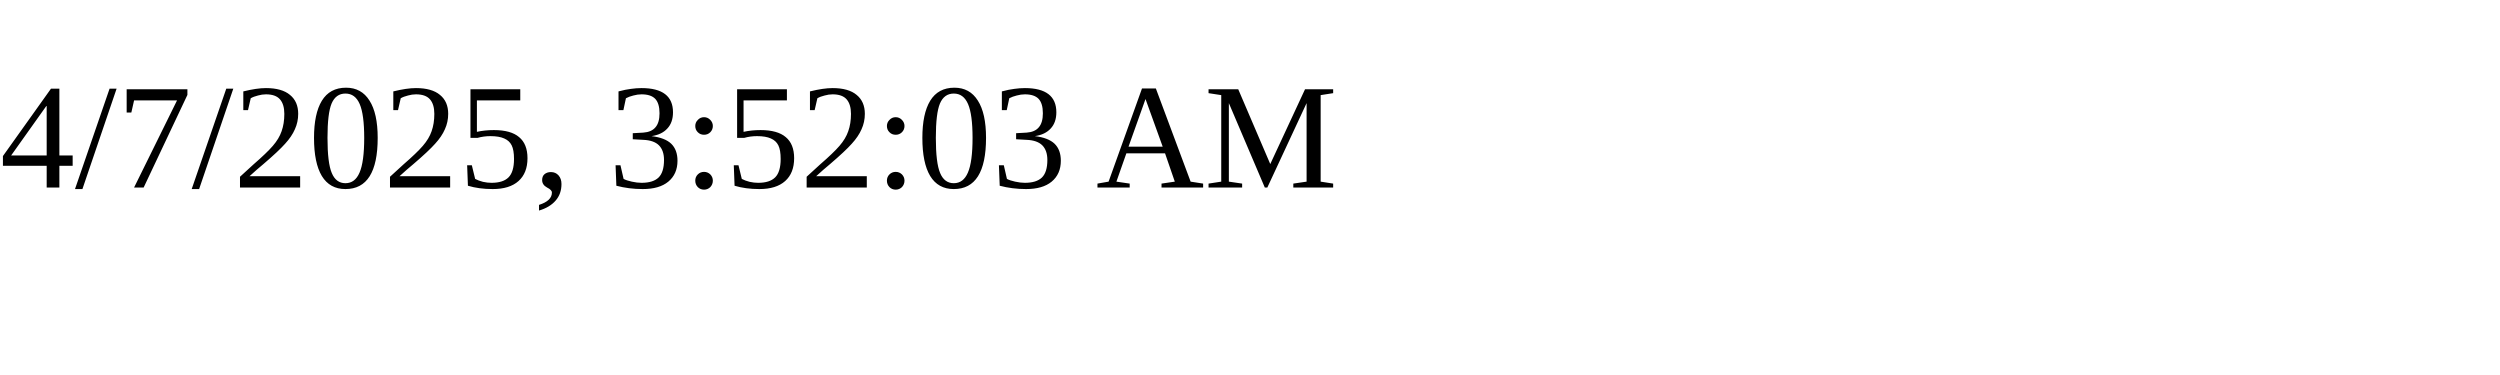
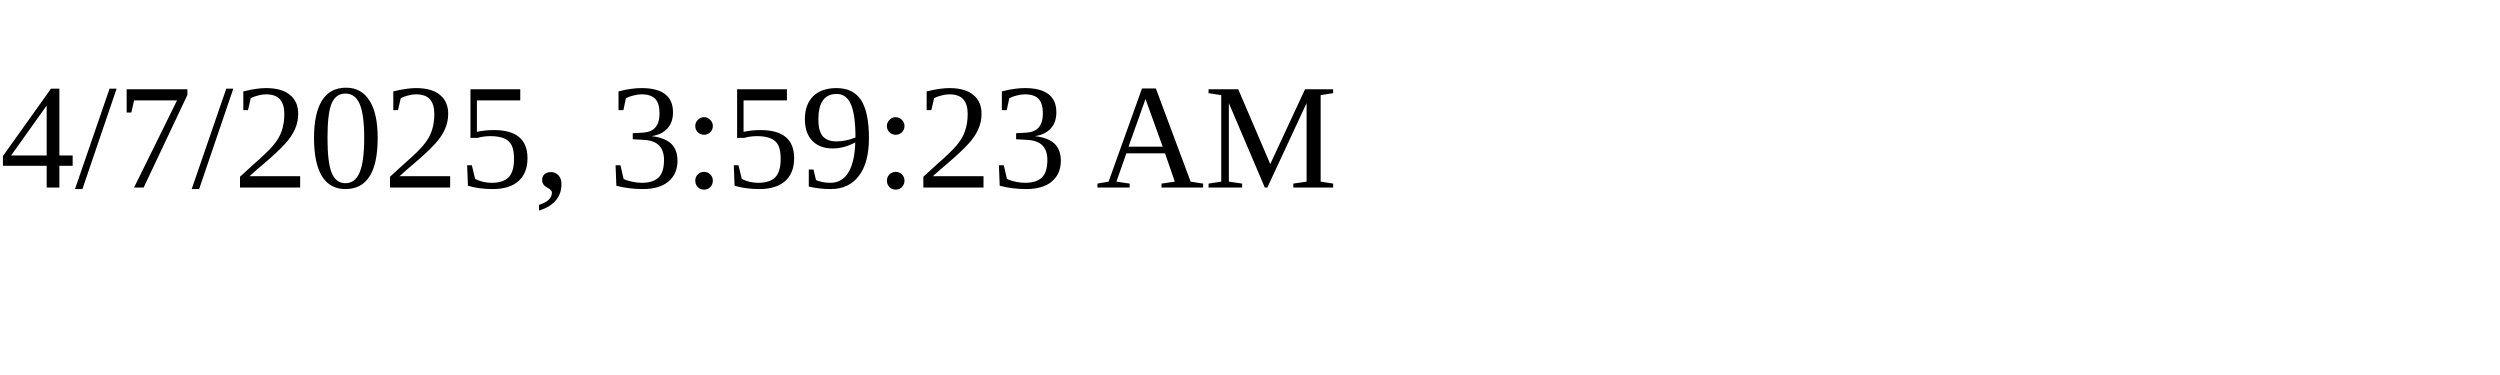
<svg xmlns="http://www.w3.org/2000/svg" height="30" width="200">
-   <text x="0" y="15">4/7/2025, 3:52:03 AM</text>
+   <text x="0" y="15">4/7/2025, 3:59:23 AM</text>
</svg>
